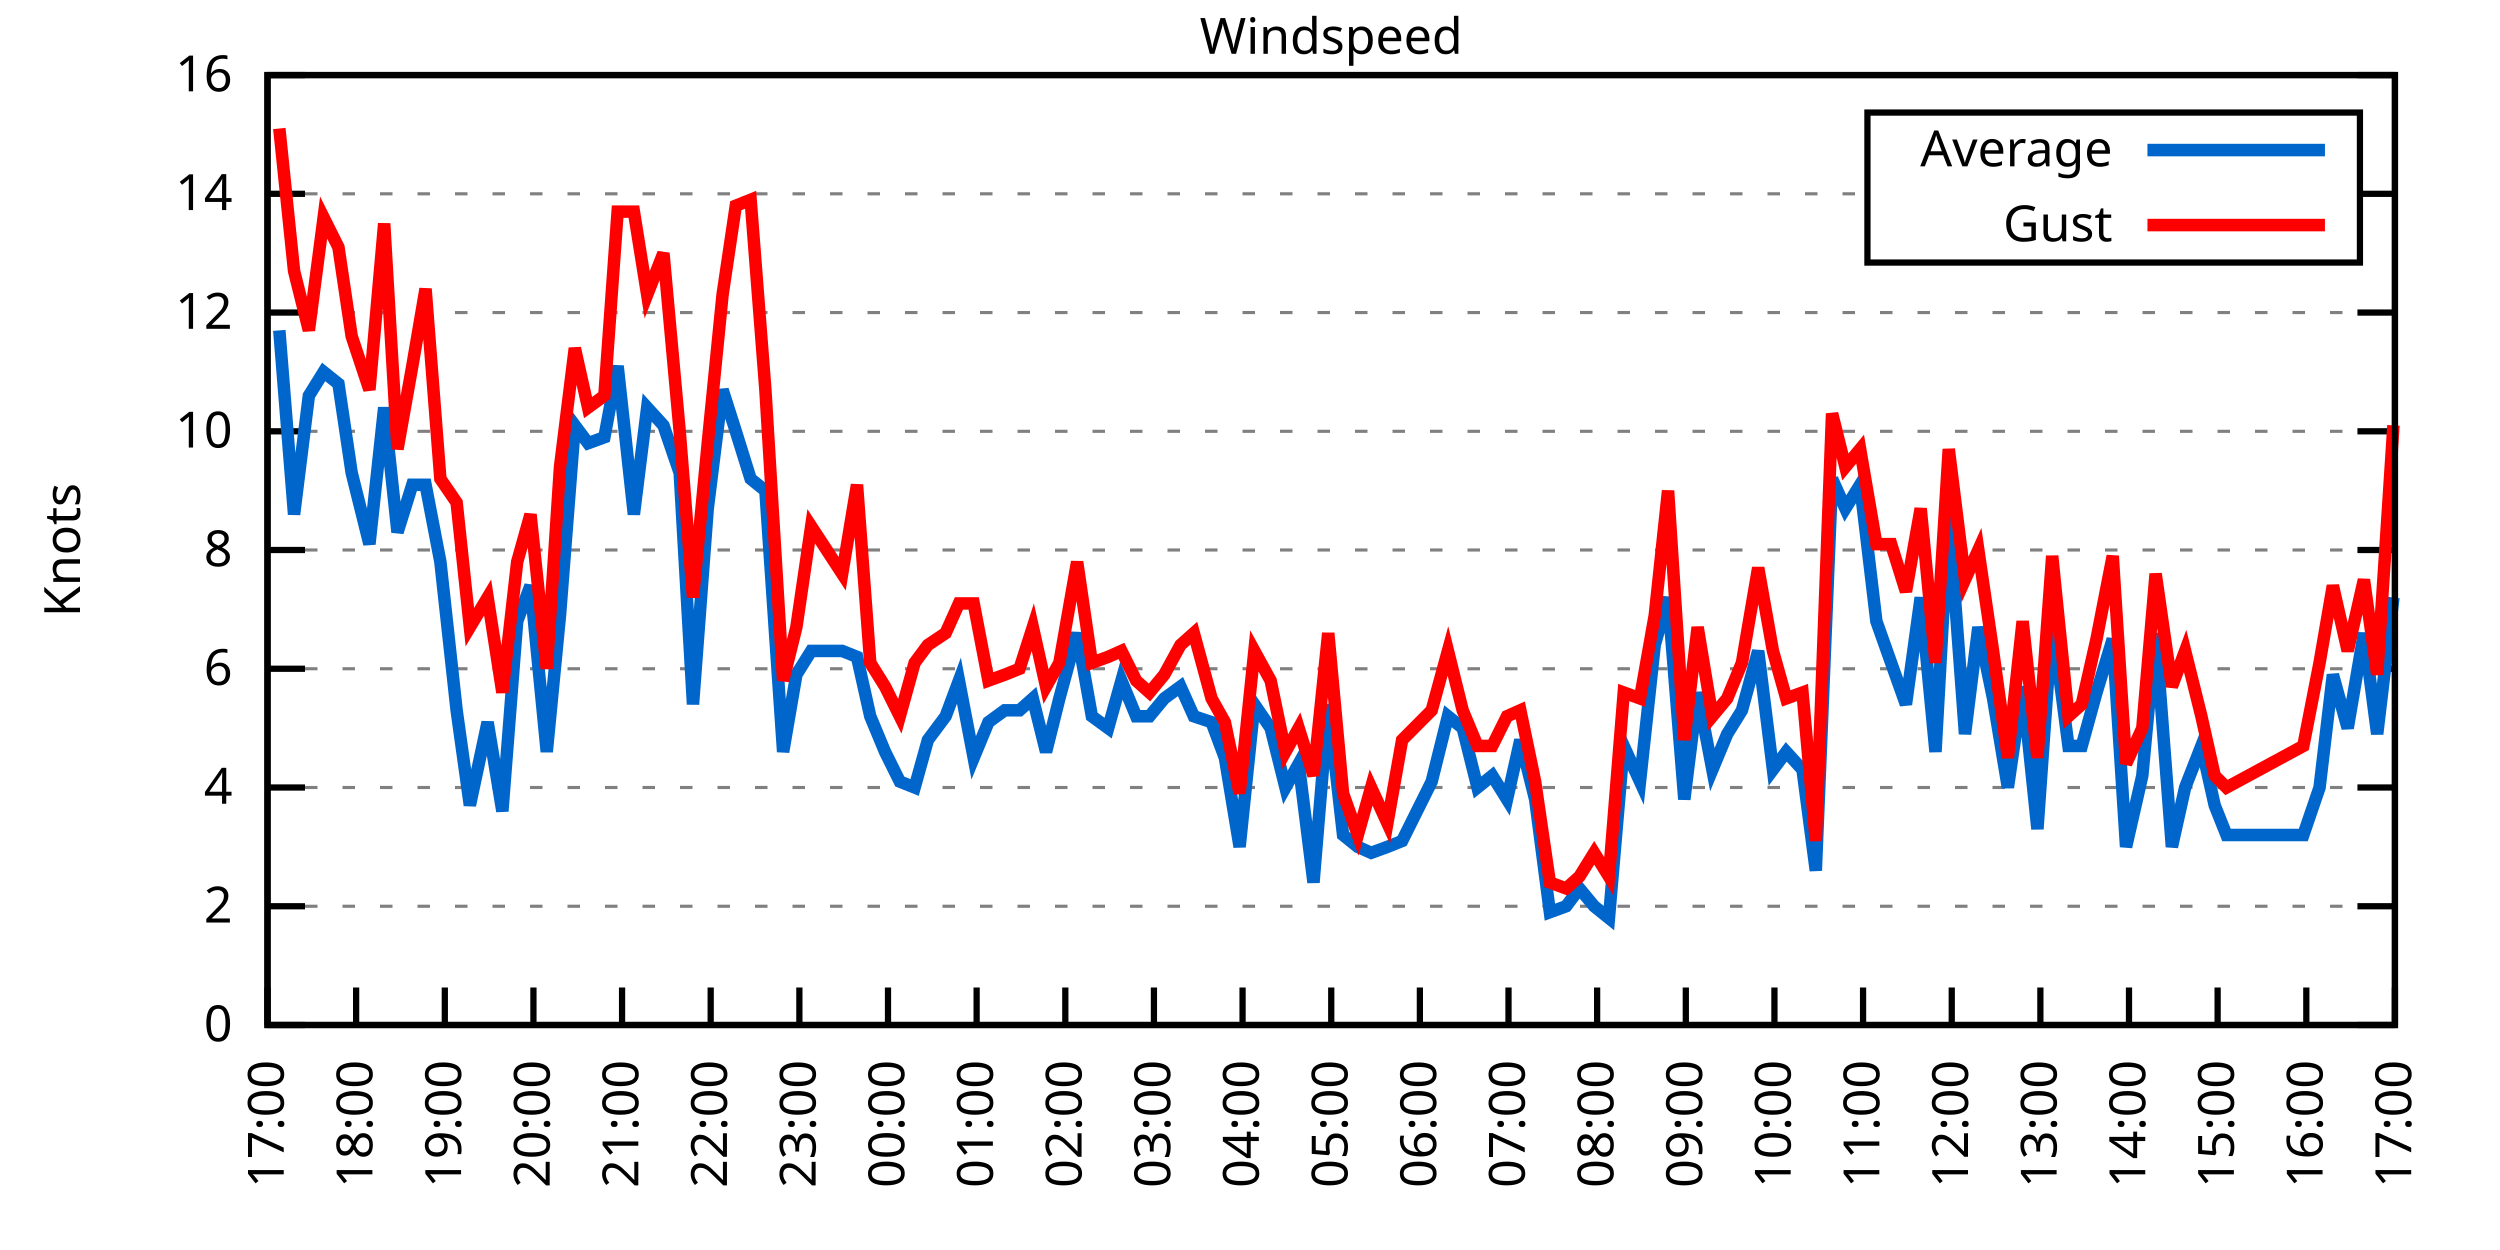
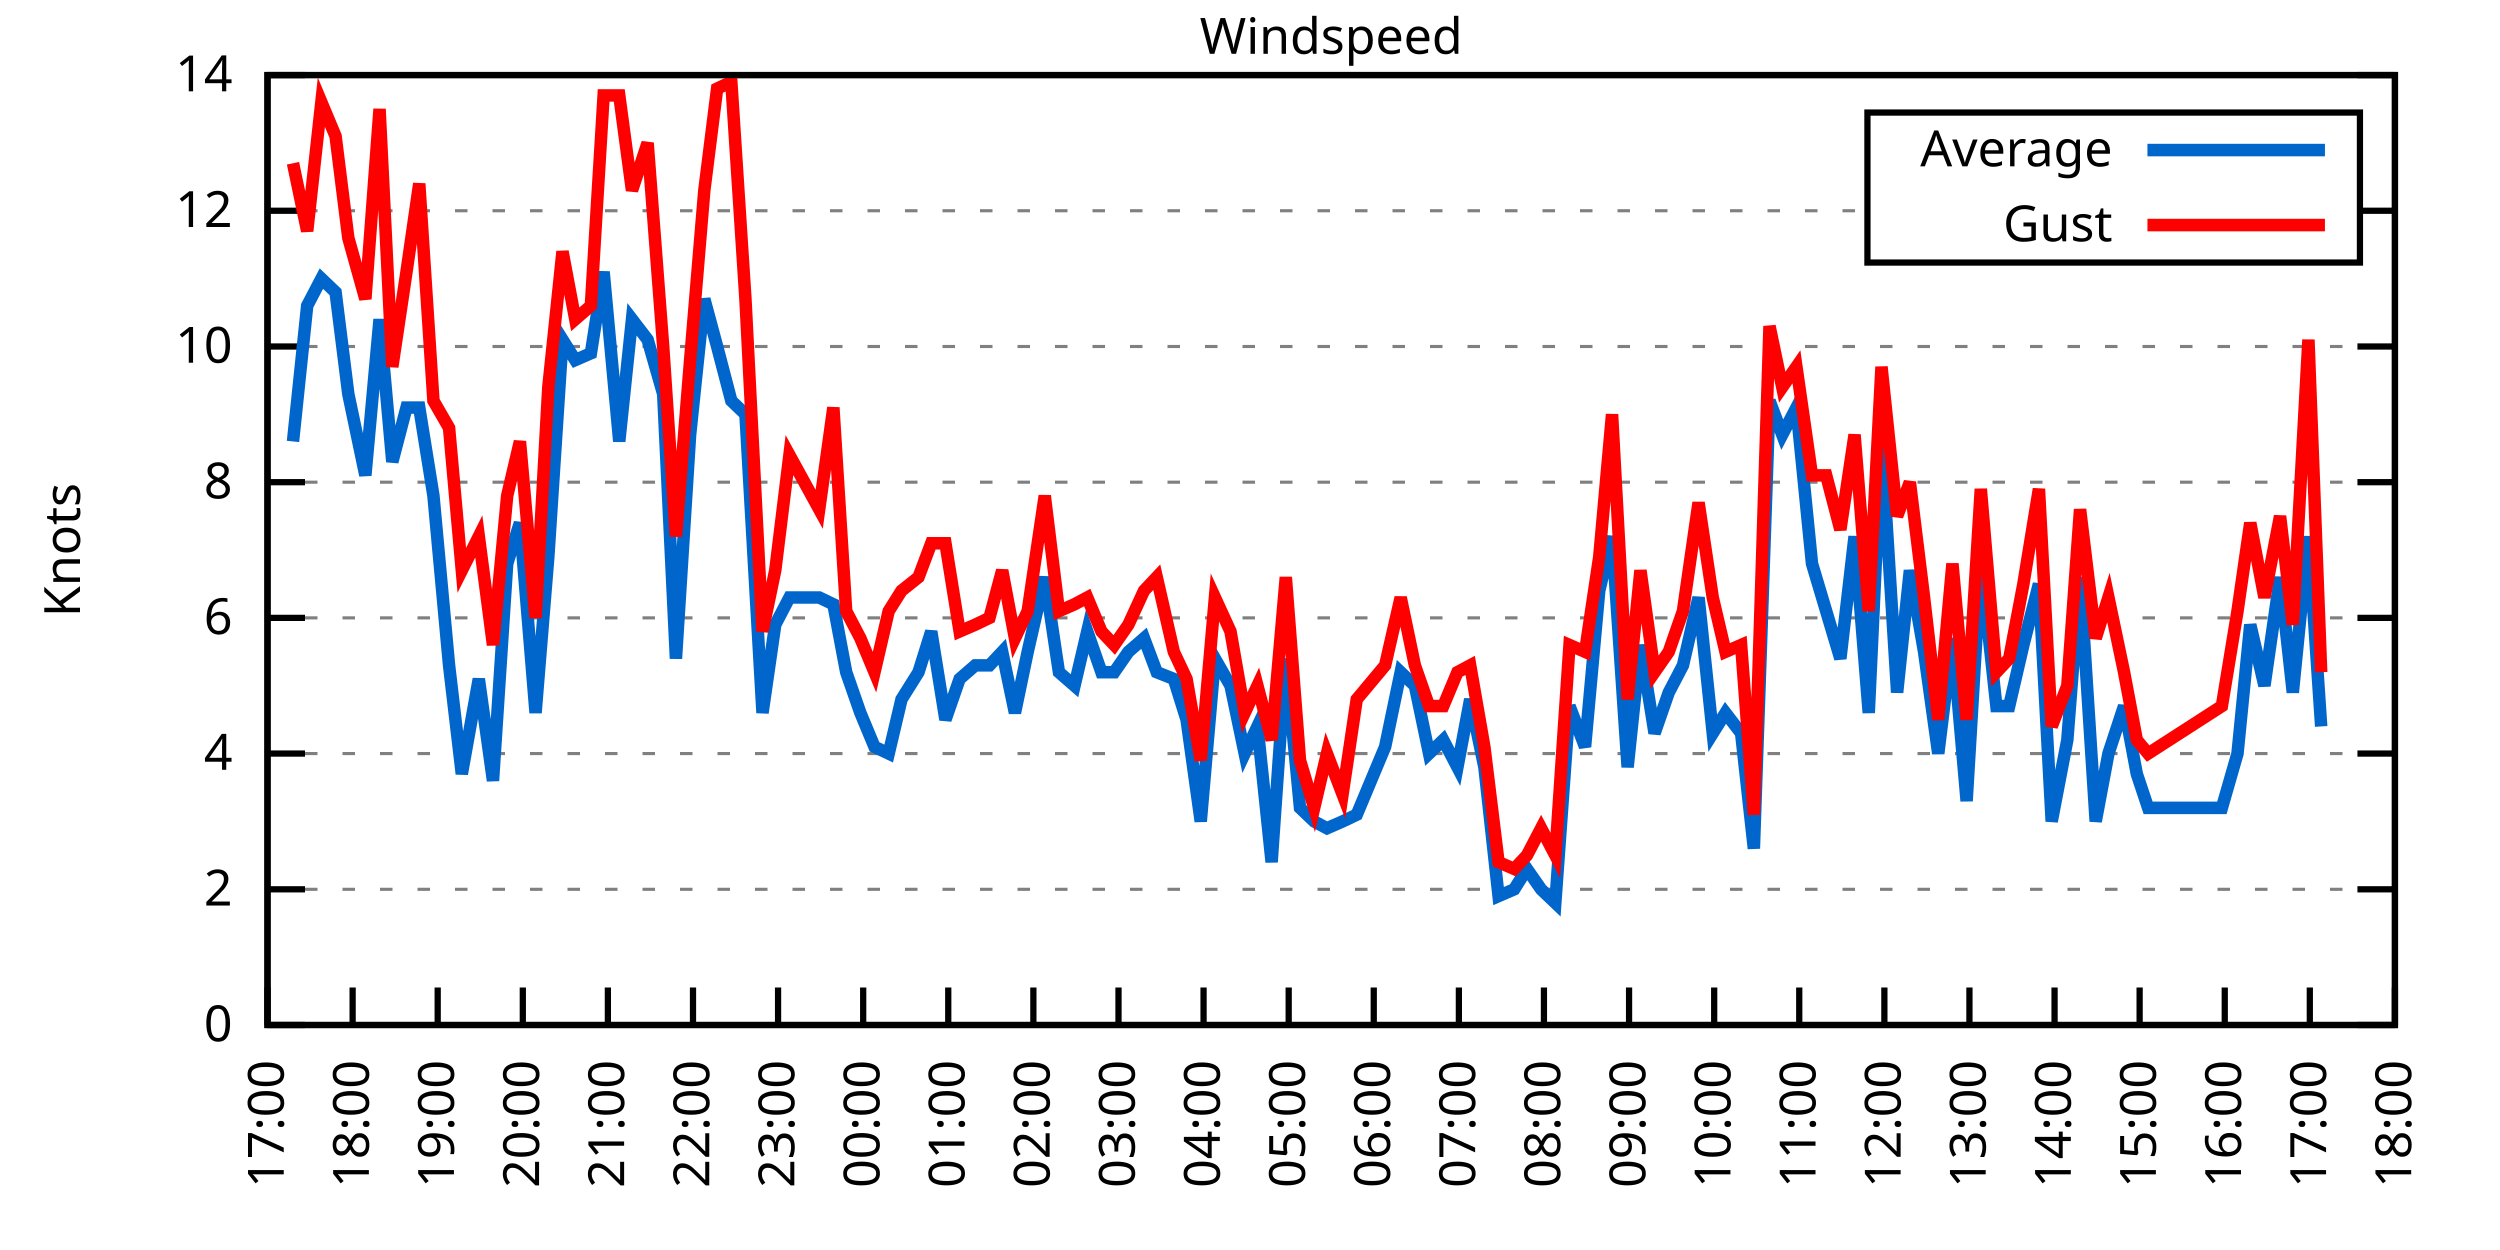
<svg xmlns="http://www.w3.org/2000/svg" xmlns:xlink="http://www.w3.org/1999/xlink" width="400" height="200" viewBox="0 0 400 200">
  <g id="gnuplot_canvas">
    <rect x="0" y="0" width="400" height="200" fill="none" />
    <defs>
      <circle id="gpDot" r="0.5" stroke-width="0.5" stroke="currentColor" />
      <path id="gpPt0" stroke-width="0.333" stroke="currentColor" d="M-1,0 h2 M0,-1 v2" />
      <path id="gpPt1" stroke-width="0.333" stroke="currentColor" d="M-1,-1 L1,1 M1,-1 L-1,1" />
      <path id="gpPt2" stroke-width="0.333" stroke="currentColor" d="M-1,0 L1,0 M0,-1 L0,1 M-1,-1 L1,1 M-1,1 L1,-1" />
      <rect id="gpPt3" stroke-width="0.333" stroke="currentColor" x="-1" y="-1" width="2" height="2" />
      <rect id="gpPt4" stroke-width="0.333" stroke="currentColor" fill="currentColor" x="-1" y="-1" width="2" height="2" />
      <circle id="gpPt5" stroke-width="0.333" stroke="currentColor" cx="0" cy="0" r="1" />
      <use xlink:href="#gpPt5" id="gpPt6" fill="currentColor" stroke="none" />
      <path id="gpPt7" stroke-width="0.333" stroke="currentColor" d="M0,-1.33 L-1.33,0.67 L1.33,0.67 z" />
      <use xlink:href="#gpPt7" id="gpPt8" fill="currentColor" stroke="none" />
      <use xlink:href="#gpPt7" id="gpPt9" stroke="currentColor" transform="rotate(180)" />
      <use xlink:href="#gpPt9" id="gpPt10" fill="currentColor" stroke="none" />
      <use xlink:href="#gpPt3" id="gpPt11" stroke="currentColor" transform="rotate(45)" />
      <use xlink:href="#gpPt11" id="gpPt12" fill="currentColor" stroke="none" />
      <path id="gpPt13" stroke-width="0.333" stroke="currentColor" d="M0,1.330 L1.265,0.411 L0.782,-1.067 L-0.782,-1.076 L-1.265,0.411 z" />
      <use xlink:href="#gpPt13" id="gpPt14" fill="currentColor" stroke="none" />
      <filter id="textbox" filterUnits="objectBoundingBox" x="0" y="0" height="1" width="1">
        <feFlood flood-color="white" flood-opacity="1" result="bgnd" />
        <feComposite in="SourceGraphic" in2="bgnd" operator="atop" />
      </filter>
      <filter id="greybox" filterUnits="objectBoundingBox" x="0" y="0" height="1" width="1">
        <feFlood flood-color="lightgrey" flood-opacity="1" result="grey" />
        <feComposite in="SourceGraphic" in2="grey" operator="atop" />
      </filter>
    </defs>
    <g fill="none" color="white" stroke="currentColor" stroke-width="1.00" stroke-linecap="butt" stroke-linejoin="miter">
</g>
    <g fill="none" color="black" stroke="currentColor" stroke-width="1.00" stroke-linecap="butt" stroke-linejoin="miter">
      <g stroke="none" shape-rendering="crispEdges">
        <polygon fill="rgb(255, 255, 255)" points="42.80,164.00 383.18,164.00 383.18,12.02 42.80,12.02 " />
      </g>
    </g>
    <g fill="none" color="black" stroke="currentColor" stroke-width="1.00" stroke-linecap="butt" stroke-linejoin="miter">
</g>
    <g fill="none" color="black" stroke="black" stroke-width="0.50" stroke-linecap="butt" stroke-linejoin="miter">
</g>
    <g fill="none" color="gray" stroke="currentColor" stroke-width="0.50" stroke-linecap="butt" stroke-linejoin="miter">
      <path stroke="gray" stroke-dasharray="2,4" class="gridline" d="M42.80,164.00 L383.19,164.00  " />
    </g>
    <g fill="none" color="gray" stroke="gray" stroke-width="1.00" stroke-linecap="butt" stroke-linejoin="miter">
</g>
    <g fill="none" color="black" stroke="currentColor" stroke-width="1.00" stroke-linecap="butt" stroke-linejoin="miter">
      <path stroke="black" d="M42.80,164.00 L48.80,164.00 M383.19,164.00 L377.19,164.00  " />
      <g transform="translate(37.20,166.60)" stroke="none" fill="black" font-family="Sans" font-size="8.00" text-anchor="end">
        <text>
          <tspan font-family="Sans"> 0</tspan>
        </text>
      </g>
    </g>
    <g fill="none" color="black" stroke="currentColor" stroke-width="1.00" stroke-linecap="butt" stroke-linejoin="miter">
</g>
    <g fill="none" color="black" stroke="black" stroke-width="0.50" stroke-linecap="butt" stroke-linejoin="miter">
</g>
    <g fill="none" color="gray" stroke="currentColor" stroke-width="0.50" stroke-linecap="butt" stroke-linejoin="miter">
-       <path stroke="gray" stroke-dasharray="2,4" class="gridline" d="M42.80,145.00 L383.19,145.00  " />
-     </g>
-     <g fill="none" color="gray" stroke="gray" stroke-width="1.00" stroke-linecap="butt" stroke-linejoin="miter">
- </g>
-     <g fill="none" color="black" stroke="currentColor" stroke-width="1.00" stroke-linecap="butt" stroke-linejoin="miter">
-       <path stroke="black" d="M42.80,145.00 L48.80,145.00 M383.19,145.00 L377.19,145.00  " />
-       <g transform="translate(37.20,147.60)" stroke="none" fill="black" font-family="Sans" font-size="8.00" text-anchor="end">
+       <path stroke="gray" stroke-dasharray="2,4" class="gridline" d="M42.80,142.29 L383.19,142.29  " />
+     </g>
+     <g fill="none" color="gray" stroke="gray" stroke-width="1.00" stroke-linecap="butt" stroke-linejoin="miter">
+ </g>
+     <g fill="none" color="black" stroke="currentColor" stroke-width="1.00" stroke-linecap="butt" stroke-linejoin="miter">
+       <path stroke="black" d="M42.80,142.29 L48.80,142.29 M383.19,142.29 L377.19,142.29  " />
+       <g transform="translate(37.20,144.89)" stroke="none" fill="black" font-family="Sans" font-size="8.00" text-anchor="end">
        <text>
          <tspan font-family="Sans"> 2</tspan>
        </text>
      </g>
    </g>
    <g fill="none" color="black" stroke="currentColor" stroke-width="1.00" stroke-linecap="butt" stroke-linejoin="miter">
</g>
    <g fill="none" color="black" stroke="black" stroke-width="0.50" stroke-linecap="butt" stroke-linejoin="miter">
</g>
    <g fill="none" color="gray" stroke="currentColor" stroke-width="0.50" stroke-linecap="butt" stroke-linejoin="miter">
-       <path stroke="gray" stroke-dasharray="2,4" class="gridline" d="M42.80,126.00 L383.19,126.00  " />
-     </g>
-     <g fill="none" color="gray" stroke="gray" stroke-width="1.00" stroke-linecap="butt" stroke-linejoin="miter">
- </g>
-     <g fill="none" color="black" stroke="currentColor" stroke-width="1.00" stroke-linecap="butt" stroke-linejoin="miter">
-       <path stroke="black" d="M42.80,126.00 L48.80,126.00 M383.19,126.00 L377.19,126.00  " />
-       <g transform="translate(37.20,128.60)" stroke="none" fill="black" font-family="Sans" font-size="8.00" text-anchor="end">
+       <path stroke="gray" stroke-dasharray="2,4" class="gridline" d="M42.80,120.57 L383.19,120.57  " />
+     </g>
+     <g fill="none" color="gray" stroke="gray" stroke-width="1.00" stroke-linecap="butt" stroke-linejoin="miter">
+ </g>
+     <g fill="none" color="black" stroke="currentColor" stroke-width="1.00" stroke-linecap="butt" stroke-linejoin="miter">
+       <path stroke="black" d="M42.80,120.57 L48.80,120.57 M383.19,120.57 L377.19,120.57  " />
+       <g transform="translate(37.20,123.17)" stroke="none" fill="black" font-family="Sans" font-size="8.00" text-anchor="end">
        <text>
          <tspan font-family="Sans"> 4</tspan>
        </text>
      </g>
    </g>
    <g fill="none" color="black" stroke="currentColor" stroke-width="1.00" stroke-linecap="butt" stroke-linejoin="miter">
</g>
    <g fill="none" color="black" stroke="black" stroke-width="0.50" stroke-linecap="butt" stroke-linejoin="miter">
</g>
    <g fill="none" color="gray" stroke="currentColor" stroke-width="0.50" stroke-linecap="butt" stroke-linejoin="miter">
-       <path stroke="gray" stroke-dasharray="2,4" class="gridline" d="M42.80,107.00 L383.19,107.00  " />
-     </g>
-     <g fill="none" color="gray" stroke="gray" stroke-width="1.00" stroke-linecap="butt" stroke-linejoin="miter">
- </g>
-     <g fill="none" color="black" stroke="currentColor" stroke-width="1.00" stroke-linecap="butt" stroke-linejoin="miter">
-       <path stroke="black" d="M42.80,107.00 L48.80,107.00 M383.19,107.00 L377.19,107.00  " />
-       <g transform="translate(37.20,109.60)" stroke="none" fill="black" font-family="Sans" font-size="8.00" text-anchor="end">
+       <path stroke="gray" stroke-dasharray="2,4" class="gridline" d="M42.80,98.86 L383.19,98.86  " />
+     </g>
+     <g fill="none" color="gray" stroke="gray" stroke-width="1.00" stroke-linecap="butt" stroke-linejoin="miter">
+ </g>
+     <g fill="none" color="black" stroke="currentColor" stroke-width="1.00" stroke-linecap="butt" stroke-linejoin="miter">
+       <path stroke="black" d="M42.80,98.86 L48.80,98.86 M383.19,98.86 L377.19,98.86  " />
+       <g transform="translate(37.20,101.46)" stroke="none" fill="black" font-family="Sans" font-size="8.00" text-anchor="end">
        <text>
          <tspan font-family="Sans"> 6</tspan>
        </text>
      </g>
    </g>
    <g fill="none" color="black" stroke="currentColor" stroke-width="1.00" stroke-linecap="butt" stroke-linejoin="miter">
</g>
    <g fill="none" color="black" stroke="black" stroke-width="0.50" stroke-linecap="butt" stroke-linejoin="miter">
</g>
    <g fill="none" color="gray" stroke="currentColor" stroke-width="0.50" stroke-linecap="butt" stroke-linejoin="miter">
-       <path stroke="gray" stroke-dasharray="2,4" class="gridline" d="M42.80,88.00 L383.19,88.00  " />
-     </g>
-     <g fill="none" color="gray" stroke="gray" stroke-width="1.00" stroke-linecap="butt" stroke-linejoin="miter">
- </g>
-     <g fill="none" color="black" stroke="currentColor" stroke-width="1.00" stroke-linecap="butt" stroke-linejoin="miter">
-       <path stroke="black" d="M42.80,88.00 L48.80,88.00 M383.19,88.00 L377.19,88.00  " />
-       <g transform="translate(37.20,90.60)" stroke="none" fill="black" font-family="Sans" font-size="8.00" text-anchor="end">
+       <path stroke="gray" stroke-dasharray="2,4" class="gridline" d="M42.80,77.15 L383.19,77.15  " />
+     </g>
+     <g fill="none" color="gray" stroke="gray" stroke-width="1.00" stroke-linecap="butt" stroke-linejoin="miter">
+ </g>
+     <g fill="none" color="black" stroke="currentColor" stroke-width="1.00" stroke-linecap="butt" stroke-linejoin="miter">
+       <path stroke="black" d="M42.80,77.15 L48.80,77.15 M383.19,77.15 L377.19,77.15  " />
+       <g transform="translate(37.20,79.75)" stroke="none" fill="black" font-family="Sans" font-size="8.00" text-anchor="end">
        <text>
          <tspan font-family="Sans"> 8</tspan>
        </text>
      </g>
    </g>
    <g fill="none" color="black" stroke="currentColor" stroke-width="1.00" stroke-linecap="butt" stroke-linejoin="miter">
</g>
    <g fill="none" color="black" stroke="black" stroke-width="0.50" stroke-linecap="butt" stroke-linejoin="miter">
</g>
    <g fill="none" color="gray" stroke="currentColor" stroke-width="0.50" stroke-linecap="butt" stroke-linejoin="miter">
-       <path stroke="gray" stroke-dasharray="2,4" class="gridline" d="M42.80,69.01 L383.19,69.01  " />
-     </g>
-     <g fill="none" color="gray" stroke="gray" stroke-width="1.00" stroke-linecap="butt" stroke-linejoin="miter">
- </g>
-     <g fill="none" color="black" stroke="currentColor" stroke-width="1.00" stroke-linecap="butt" stroke-linejoin="miter">
-       <path stroke="black" d="M42.80,69.01 L48.80,69.01 M383.19,69.01 L377.19,69.01  " />
-       <g transform="translate(37.20,71.61)" stroke="none" fill="black" font-family="Sans" font-size="8.00" text-anchor="end">
+       <path stroke="gray" stroke-dasharray="2,4" class="gridline" d="M42.80,55.44 L383.19,55.44  " />
+     </g>
+     <g fill="none" color="gray" stroke="gray" stroke-width="1.00" stroke-linecap="butt" stroke-linejoin="miter">
+ </g>
+     <g fill="none" color="black" stroke="currentColor" stroke-width="1.00" stroke-linecap="butt" stroke-linejoin="miter">
+       <path stroke="black" d="M42.80,55.44 L48.80,55.44 M383.19,55.44 L377.19,55.44  " />
+       <g transform="translate(37.20,58.04)" stroke="none" fill="black" font-family="Sans" font-size="8.00" text-anchor="end">
        <text>
          <tspan font-family="Sans"> 10</tspan>
        </text>
      </g>
    </g>
    <g fill="none" color="black" stroke="currentColor" stroke-width="1.00" stroke-linecap="butt" stroke-linejoin="miter">
</g>
    <g fill="none" color="black" stroke="black" stroke-width="0.50" stroke-linecap="butt" stroke-linejoin="miter">
</g>
    <g fill="none" color="gray" stroke="currentColor" stroke-width="0.50" stroke-linecap="butt" stroke-linejoin="miter">
-       <path stroke="gray" stroke-dasharray="2,4" class="gridline" d="M42.80,50.01 L383.19,50.01  " />
-     </g>
-     <g fill="none" color="gray" stroke="gray" stroke-width="1.00" stroke-linecap="butt" stroke-linejoin="miter">
- </g>
-     <g fill="none" color="black" stroke="currentColor" stroke-width="1.00" stroke-linecap="butt" stroke-linejoin="miter">
-       <path stroke="black" d="M42.80,50.01 L48.80,50.01 M383.19,50.01 L377.19,50.01  " />
-       <g transform="translate(37.20,52.61)" stroke="none" fill="black" font-family="Sans" font-size="8.00" text-anchor="end">
+       <path stroke="gray" stroke-dasharray="2,4" class="gridline" d="M42.80,33.72 L298.79,33.72 M377.59,33.72 L383.19,33.72  " />
+     </g>
+     <g fill="none" color="gray" stroke="gray" stroke-width="1.00" stroke-linecap="butt" stroke-linejoin="miter">
+ </g>
+     <g fill="none" color="black" stroke="currentColor" stroke-width="1.00" stroke-linecap="butt" stroke-linejoin="miter">
+       <path stroke="black" d="M42.80,33.72 L48.80,33.72 M383.19,33.72 L377.19,33.72  " />
+       <g transform="translate(37.20,36.32)" stroke="none" fill="black" font-family="Sans" font-size="8.00" text-anchor="end">
        <text>
          <tspan font-family="Sans"> 12</tspan>
-         </text>
-       </g>
-     </g>
-     <g fill="none" color="black" stroke="currentColor" stroke-width="1.00" stroke-linecap="butt" stroke-linejoin="miter">
- </g>
-     <g fill="none" color="black" stroke="black" stroke-width="0.50" stroke-linecap="butt" stroke-linejoin="miter">
- </g>
-     <g fill="none" color="gray" stroke="currentColor" stroke-width="0.50" stroke-linecap="butt" stroke-linejoin="miter">
-       <path stroke="gray" stroke-dasharray="2,4" class="gridline" d="M42.80,31.01 L298.79,31.01 M377.59,31.01 L383.19,31.01  " />
-     </g>
-     <g fill="none" color="gray" stroke="gray" stroke-width="1.00" stroke-linecap="butt" stroke-linejoin="miter">
- </g>
-     <g fill="none" color="black" stroke="currentColor" stroke-width="1.00" stroke-linecap="butt" stroke-linejoin="miter">
-       <path stroke="black" d="M42.80,31.01 L48.80,31.01 M383.19,31.01 L377.19,31.01  " />
-       <g transform="translate(37.20,33.61)" stroke="none" fill="black" font-family="Sans" font-size="8.00" text-anchor="end">
-         <text>
-           <tspan font-family="Sans"> 14</tspan>
        </text>
      </g>
    </g>
    <g fill="none" color="black" stroke="currentColor" stroke-width="1.00" stroke-linecap="butt" stroke-linejoin="miter">
</g>
    <g fill="none" color="black" stroke="black" stroke-width="0.50" stroke-linecap="butt" stroke-linejoin="miter">
</g>
    <g fill="none" color="gray" stroke="currentColor" stroke-width="0.50" stroke-linecap="butt" stroke-linejoin="miter">
      <path stroke="gray" stroke-dasharray="2,4" class="gridline" d="M42.80,12.01 L383.19,12.01  " />
    </g>
    <g fill="none" color="gray" stroke="gray" stroke-width="1.00" stroke-linecap="butt" stroke-linejoin="miter">
</g>
    <g fill="none" color="black" stroke="currentColor" stroke-width="1.00" stroke-linecap="butt" stroke-linejoin="miter">
      <path stroke="black" d="M42.80,12.01 L48.80,12.01 M383.19,12.01 L377.19,12.01  " />
      <g transform="translate(37.20,14.61)" stroke="none" fill="black" font-family="Sans" font-size="8.00" text-anchor="end">
        <text>
-           <tspan font-family="Sans"> 16</tspan>
+           <tspan font-family="Sans"> 14</tspan>
        </text>
      </g>
    </g>
    <g fill="none" color="black" stroke="currentColor" stroke-width="1.00" stroke-linecap="butt" stroke-linejoin="miter">
      <path stroke="black" d="M42.80,164.00 L42.80,158.00  " />
      <g transform="translate(45.40,169.60) rotate(270.00)" stroke="none" fill="black" font-family="Sans" font-size="8.00" text-anchor="end">
        <text>
          <tspan font-family="Sans">17:00</tspan>
        </text>
      </g>
    </g>
    <g fill="none" color="black" stroke="currentColor" stroke-width="1.00" stroke-linecap="butt" stroke-linejoin="miter">
-       <path stroke="black" d="M56.98,164.00 L56.98,158.00  " />
-       <g transform="translate(59.58,169.60) rotate(270.00)" stroke="none" fill="black" font-family="Sans" font-size="8.00" text-anchor="end">
+       <path stroke="black" d="M56.42,164.00 L56.42,158.00  " />
+       <g transform="translate(59.02,169.60) rotate(270.00)" stroke="none" fill="black" font-family="Sans" font-size="8.00" text-anchor="end">
        <text>
          <tspan font-family="Sans">18:00</tspan>
        </text>
      </g>
    </g>
    <g fill="none" color="black" stroke="currentColor" stroke-width="1.00" stroke-linecap="butt" stroke-linejoin="miter">
-       <path stroke="black" d="M71.17,164.00 L71.17,158.00  " />
-       <g transform="translate(73.77,169.60) rotate(270.00)" stroke="none" fill="black" font-family="Sans" font-size="8.00" text-anchor="end">
+       <path stroke="black" d="M70.03,164.00 L70.03,158.00  " />
+       <g transform="translate(72.63,169.60) rotate(270.00)" stroke="none" fill="black" font-family="Sans" font-size="8.00" text-anchor="end">
        <text>
          <tspan font-family="Sans">19:00</tspan>
        </text>
      </g>
    </g>
    <g fill="none" color="black" stroke="currentColor" stroke-width="1.00" stroke-linecap="butt" stroke-linejoin="miter">
-       <path stroke="black" d="M85.35,164.00 L85.35,158.00  " />
-       <g transform="translate(87.95,169.60) rotate(270.00)" stroke="none" fill="black" font-family="Sans" font-size="8.00" text-anchor="end">
+       <path stroke="black" d="M83.65,164.00 L83.65,158.00  " />
+       <g transform="translate(86.25,169.60) rotate(270.00)" stroke="none" fill="black" font-family="Sans" font-size="8.00" text-anchor="end">
        <text>
          <tspan font-family="Sans">20:00</tspan>
        </text>
      </g>
    </g>
    <g fill="none" color="black" stroke="currentColor" stroke-width="1.00" stroke-linecap="butt" stroke-linejoin="miter">
-       <path stroke="black" d="M99.53,164.00 L99.53,158.00  " />
-       <g transform="translate(102.13,169.60) rotate(270.00)" stroke="none" fill="black" font-family="Sans" font-size="8.00" text-anchor="end">
+       <path stroke="black" d="M97.26,164.00 L97.26,158.00  " />
+       <g transform="translate(99.86,169.60) rotate(270.00)" stroke="none" fill="black" font-family="Sans" font-size="8.00" text-anchor="end">
        <text>
          <tspan font-family="Sans">21:00</tspan>
        </text>
      </g>
    </g>
    <g fill="none" color="black" stroke="currentColor" stroke-width="1.00" stroke-linecap="butt" stroke-linejoin="miter">
-       <path stroke="black" d="M113.71,164.00 L113.71,158.00  " />
-       <g transform="translate(116.31,169.60) rotate(270.00)" stroke="none" fill="black" font-family="Sans" font-size="8.00" text-anchor="end">
+       <path stroke="black" d="M110.88,164.00 L110.88,158.00  " />
+       <g transform="translate(113.48,169.60) rotate(270.00)" stroke="none" fill="black" font-family="Sans" font-size="8.00" text-anchor="end">
        <text>
          <tspan font-family="Sans">22:00</tspan>
        </text>
      </g>
    </g>
    <g fill="none" color="black" stroke="currentColor" stroke-width="1.00" stroke-linecap="butt" stroke-linejoin="miter">
-       <path stroke="black" d="M127.90,164.00 L127.90,158.00  " />
-       <g transform="translate(130.50,169.60) rotate(270.00)" stroke="none" fill="black" font-family="Sans" font-size="8.00" text-anchor="end">
+       <path stroke="black" d="M124.49,164.00 L124.49,158.00  " />
+       <g transform="translate(127.09,169.60) rotate(270.00)" stroke="none" fill="black" font-family="Sans" font-size="8.00" text-anchor="end">
        <text>
          <tspan font-family="Sans">23:00</tspan>
        </text>
      </g>
    </g>
    <g fill="none" color="black" stroke="currentColor" stroke-width="1.00" stroke-linecap="butt" stroke-linejoin="miter">
-       <path stroke="black" d="M142.08,164.00 L142.08,158.00  " />
-       <g transform="translate(144.68,169.60) rotate(270.00)" stroke="none" fill="black" font-family="Sans" font-size="8.00" text-anchor="end">
+       <path stroke="black" d="M138.11,164.00 L138.11,158.00  " />
+       <g transform="translate(140.71,169.60) rotate(270.00)" stroke="none" fill="black" font-family="Sans" font-size="8.00" text-anchor="end">
        <text>
          <tspan font-family="Sans">00:00</tspan>
        </text>
      </g>
    </g>
    <g fill="none" color="black" stroke="currentColor" stroke-width="1.00" stroke-linecap="butt" stroke-linejoin="miter">
-       <path stroke="black" d="M156.26,164.00 L156.26,158.00  " />
-       <g transform="translate(158.86,169.60) rotate(270.00)" stroke="none" fill="black" font-family="Sans" font-size="8.00" text-anchor="end">
+       <path stroke="black" d="M151.72,164.00 L151.72,158.00  " />
+       <g transform="translate(154.32,169.60) rotate(270.00)" stroke="none" fill="black" font-family="Sans" font-size="8.00" text-anchor="end">
        <text>
          <tspan font-family="Sans">01:00</tspan>
        </text>
      </g>
    </g>
    <g fill="none" color="black" stroke="currentColor" stroke-width="1.00" stroke-linecap="butt" stroke-linejoin="miter">
-       <path stroke="black" d="M170.45,164.00 L170.45,158.00  " />
-       <g transform="translate(173.05,169.60) rotate(270.00)" stroke="none" fill="black" font-family="Sans" font-size="8.00" text-anchor="end">
+       <path stroke="black" d="M165.34,164.00 L165.34,158.00  " />
+       <g transform="translate(167.94,169.60) rotate(270.00)" stroke="none" fill="black" font-family="Sans" font-size="8.00" text-anchor="end">
        <text>
          <tspan font-family="Sans">02:00</tspan>
        </text>
      </g>
    </g>
    <g fill="none" color="black" stroke="currentColor" stroke-width="1.00" stroke-linecap="butt" stroke-linejoin="miter">
-       <path stroke="black" d="M184.63,164.00 L184.63,158.00  " />
-       <g transform="translate(187.23,169.60) rotate(270.00)" stroke="none" fill="black" font-family="Sans" font-size="8.00" text-anchor="end">
+       <path stroke="black" d="M178.96,164.00 L178.96,158.00  " />
+       <g transform="translate(181.56,169.60) rotate(270.00)" stroke="none" fill="black" font-family="Sans" font-size="8.00" text-anchor="end">
        <text>
          <tspan font-family="Sans">03:00</tspan>
        </text>
      </g>
    </g>
    <g fill="none" color="black" stroke="currentColor" stroke-width="1.00" stroke-linecap="butt" stroke-linejoin="miter">
-       <path stroke="black" d="M198.81,164.00 L198.81,158.00  " />
-       <g transform="translate(201.41,169.60) rotate(270.00)" stroke="none" fill="black" font-family="Sans" font-size="8.00" text-anchor="end">
+       <path stroke="black" d="M192.57,164.00 L192.57,158.00  " />
+       <g transform="translate(195.17,169.60) rotate(270.00)" stroke="none" fill="black" font-family="Sans" font-size="8.00" text-anchor="end">
        <text>
          <tspan font-family="Sans">04:00</tspan>
        </text>
      </g>
    </g>
    <g fill="none" color="black" stroke="currentColor" stroke-width="1.00" stroke-linecap="butt" stroke-linejoin="miter">
-       <path stroke="black" d="M213.00,164.00 L213.00,158.00  " />
-       <g transform="translate(215.60,169.60) rotate(270.00)" stroke="none" fill="black" font-family="Sans" font-size="8.00" text-anchor="end">
+       <path stroke="black" d="M206.19,164.00 L206.19,158.00  " />
+       <g transform="translate(208.79,169.60) rotate(270.00)" stroke="none" fill="black" font-family="Sans" font-size="8.00" text-anchor="end">
        <text>
          <tspan font-family="Sans">05:00</tspan>
        </text>
      </g>
    </g>
    <g fill="none" color="black" stroke="currentColor" stroke-width="1.00" stroke-linecap="butt" stroke-linejoin="miter">
-       <path stroke="black" d="M227.18,164.00 L227.18,158.00  " />
-       <g transform="translate(229.78,169.60) rotate(270.00)" stroke="none" fill="black" font-family="Sans" font-size="8.00" text-anchor="end">
+       <path stroke="black" d="M219.80,164.00 L219.80,158.00  " />
+       <g transform="translate(222.40,169.60) rotate(270.00)" stroke="none" fill="black" font-family="Sans" font-size="8.00" text-anchor="end">
        <text>
          <tspan font-family="Sans">06:00</tspan>
        </text>
      </g>
    </g>
    <g fill="none" color="black" stroke="currentColor" stroke-width="1.00" stroke-linecap="butt" stroke-linejoin="miter">
-       <path stroke="black" d="M241.36,164.00 L241.36,158.00  " />
-       <g transform="translate(243.96,169.60) rotate(270.00)" stroke="none" fill="black" font-family="Sans" font-size="8.00" text-anchor="end">
+       <path stroke="black" d="M233.42,164.00 L233.42,158.00  " />
+       <g transform="translate(236.02,169.60) rotate(270.00)" stroke="none" fill="black" font-family="Sans" font-size="8.00" text-anchor="end">
        <text>
          <tspan font-family="Sans">07:00</tspan>
        </text>
      </g>
    </g>
    <g fill="none" color="black" stroke="currentColor" stroke-width="1.00" stroke-linecap="butt" stroke-linejoin="miter">
-       <path stroke="black" d="M255.54,164.00 L255.54,158.00  " />
-       <g transform="translate(258.14,169.60) rotate(270.00)" stroke="none" fill="black" font-family="Sans" font-size="8.00" text-anchor="end">
+       <path stroke="black" d="M247.03,164.00 L247.03,158.00  " />
+       <g transform="translate(249.63,169.60) rotate(270.00)" stroke="none" fill="black" font-family="Sans" font-size="8.00" text-anchor="end">
        <text>
          <tspan font-family="Sans">08:00</tspan>
        </text>
      </g>
    </g>
    <g fill="none" color="black" stroke="currentColor" stroke-width="1.00" stroke-linecap="butt" stroke-linejoin="miter">
-       <path stroke="black" d="M269.73,164.00 L269.73,158.00  " />
-       <g transform="translate(272.33,169.60) rotate(270.00)" stroke="none" fill="black" font-family="Sans" font-size="8.00" text-anchor="end">
+       <path stroke="black" d="M260.65,164.00 L260.65,158.00  " />
+       <g transform="translate(263.25,169.60) rotate(270.00)" stroke="none" fill="black" font-family="Sans" font-size="8.00" text-anchor="end">
        <text>
          <tspan font-family="Sans">09:00</tspan>
        </text>
      </g>
    </g>
    <g fill="none" color="black" stroke="currentColor" stroke-width="1.00" stroke-linecap="butt" stroke-linejoin="miter">
-       <path stroke="black" d="M283.91,164.00 L283.91,158.00  " />
-       <g transform="translate(286.51,169.60) rotate(270.00)" stroke="none" fill="black" font-family="Sans" font-size="8.00" text-anchor="end">
+       <path stroke="black" d="M274.27,164.00 L274.27,158.00  " />
+       <g transform="translate(276.87,169.60) rotate(270.00)" stroke="none" fill="black" font-family="Sans" font-size="8.00" text-anchor="end">
        <text>
          <tspan font-family="Sans">10:00</tspan>
        </text>
      </g>
    </g>
    <g fill="none" color="black" stroke="currentColor" stroke-width="1.00" stroke-linecap="butt" stroke-linejoin="miter">
-       <path stroke="black" d="M298.09,164.00 L298.09,158.00  " />
-       <g transform="translate(300.69,169.60) rotate(270.00)" stroke="none" fill="black" font-family="Sans" font-size="8.00" text-anchor="end">
+       <path stroke="black" d="M287.88,164.00 L287.88,158.00  " />
+       <g transform="translate(290.48,169.60) rotate(270.00)" stroke="none" fill="black" font-family="Sans" font-size="8.00" text-anchor="end">
        <text>
          <tspan font-family="Sans">11:00</tspan>
        </text>
      </g>
    </g>
    <g fill="none" color="black" stroke="currentColor" stroke-width="1.00" stroke-linecap="butt" stroke-linejoin="miter">
-       <path stroke="black" d="M312.28,164.00 L312.28,158.00  " />
-       <g transform="translate(314.88,169.60) rotate(270.00)" stroke="none" fill="black" font-family="Sans" font-size="8.00" text-anchor="end">
+       <path stroke="black" d="M301.50,164.00 L301.50,158.00  " />
+       <g transform="translate(304.10,169.60) rotate(270.00)" stroke="none" fill="black" font-family="Sans" font-size="8.00" text-anchor="end">
        <text>
          <tspan font-family="Sans">12:00</tspan>
        </text>
      </g>
    </g>
    <g fill="none" color="black" stroke="currentColor" stroke-width="1.00" stroke-linecap="butt" stroke-linejoin="miter">
-       <path stroke="black" d="M326.46,164.00 L326.46,158.00  " />
-       <g transform="translate(329.06,169.60) rotate(270.00)" stroke="none" fill="black" font-family="Sans" font-size="8.00" text-anchor="end">
+       <path stroke="black" d="M315.11,164.00 L315.11,158.00  " />
+       <g transform="translate(317.71,169.60) rotate(270.00)" stroke="none" fill="black" font-family="Sans" font-size="8.00" text-anchor="end">
        <text>
          <tspan font-family="Sans">13:00</tspan>
        </text>
      </g>
    </g>
    <g fill="none" color="black" stroke="currentColor" stroke-width="1.00" stroke-linecap="butt" stroke-linejoin="miter">
-       <path stroke="black" d="M340.64,164.00 L340.64,158.00  " />
-       <g transform="translate(343.24,169.60) rotate(270.00)" stroke="none" fill="black" font-family="Sans" font-size="8.00" text-anchor="end">
+       <path stroke="black" d="M328.73,164.00 L328.73,158.00  " />
+       <g transform="translate(331.33,169.60) rotate(270.00)" stroke="none" fill="black" font-family="Sans" font-size="8.00" text-anchor="end">
        <text>
          <tspan font-family="Sans">14:00</tspan>
        </text>
      </g>
    </g>
    <g fill="none" color="black" stroke="currentColor" stroke-width="1.00" stroke-linecap="butt" stroke-linejoin="miter">
-       <path stroke="black" d="M354.82,164.00 L354.82,158.00  " />
-       <g transform="translate(357.42,169.60) rotate(270.00)" stroke="none" fill="black" font-family="Sans" font-size="8.00" text-anchor="end">
+       <path stroke="black" d="M342.34,164.00 L342.34,158.00  " />
+       <g transform="translate(344.94,169.60) rotate(270.00)" stroke="none" fill="black" font-family="Sans" font-size="8.00" text-anchor="end">
        <text>
          <tspan font-family="Sans">15:00</tspan>
        </text>
      </g>
    </g>
    <g fill="none" color="black" stroke="currentColor" stroke-width="1.00" stroke-linecap="butt" stroke-linejoin="miter">
-       <path stroke="black" d="M369.01,164.00 L369.01,158.00  " />
-       <g transform="translate(371.61,169.60) rotate(270.00)" stroke="none" fill="black" font-family="Sans" font-size="8.00" text-anchor="end">
+       <path stroke="black" d="M355.96,164.00 L355.96,158.00  " />
+       <g transform="translate(358.56,169.60) rotate(270.00)" stroke="none" fill="black" font-family="Sans" font-size="8.00" text-anchor="end">
        <text>
          <tspan font-family="Sans">16:00</tspan>
+         </text>
+       </g>
+     </g>
+     <g fill="none" color="black" stroke="currentColor" stroke-width="1.00" stroke-linecap="butt" stroke-linejoin="miter">
+       <path stroke="black" d="M369.57,164.00 L369.57,158.00  " />
+       <g transform="translate(372.17,169.60) rotate(270.00)" stroke="none" fill="black" font-family="Sans" font-size="8.00" text-anchor="end">
+         <text>
+           <tspan font-family="Sans">17:00</tspan>
        </text>
      </g>
    </g>
    <g fill="none" color="black" stroke="currentColor" stroke-width="1.00" stroke-linecap="butt" stroke-linejoin="miter">
      <path stroke="black" d="M383.19,164.00 L383.19,158.00  " />
      <g transform="translate(385.79,169.60) rotate(270.00)" stroke="none" fill="black" font-family="Sans" font-size="8.00" text-anchor="end">
        <text>
-           <tspan font-family="Sans">17:00</tspan>
+           <tspan font-family="Sans">18:00</tspan>
        </text>
      </g>
    </g>
    <g fill="none" color="black" stroke="currentColor" stroke-width="1.00" stroke-linecap="butt" stroke-linejoin="miter">
</g>
    <g fill="none" color="black" stroke="currentColor" stroke-width="1.00" stroke-linecap="butt" stroke-linejoin="miter">
      <path stroke="black" d="M42.80,12.01 L42.80,164.00 L383.19,164.00 L383.19,12.01 L42.80,12.01 Z  " />
    </g>
    <g fill="none" color="black" stroke="currentColor" stroke-width="1.00" stroke-linecap="butt" stroke-linejoin="miter">
</g>
    <g fill="none" color="black" stroke="currentColor" stroke-width="1.00" stroke-linecap="butt" stroke-linejoin="miter">
      <path stroke="black" d="M298.79,42.01 L298.79,18.01 L377.59,18.01 L377.59,42.01 L298.79,42.01 Z  " />
    </g>
    <g id="Windspeed_plot_1">
      <g fill="none" color="white" stroke="black" stroke-width="2.00" stroke-linecap="butt" stroke-linejoin="miter">
</g>
      <g fill="none" color="black" stroke="currentColor" stroke-width="2.00" stroke-linecap="butt" stroke-linejoin="miter">
        <g transform="translate(337.99,26.61)" stroke="none" fill="black" font-family="Sans" font-size="8.00" text-anchor="end">
          <text>
            <tspan font-family="Sans">Average</tspan>
          </text>
        </g>
      </g>
      <g fill="none" color="black" stroke="currentColor" stroke-width="2.00" stroke-linecap="butt" stroke-linejoin="miter">
-         <path stroke="rgb(  0, 102, 204)" d="M343.59,24.01 L371.99,24.01 M44.69,52.86 L47.05,82.31 L49.42,63.31 L51.78,59.51 L54.15,61.41 L56.27,75.66   L59.11,87.06 L61.47,65.21 L63.60,85.16 L65.97,77.56 L68.09,77.56 L70.46,89.90 L73.06,113.65 L75.18,128.85   L78.02,115.55 L80.38,129.80 L82.75,99.40 L84.88,93.70 L87.48,120.30 L89.60,98.45 L91.97,68.06 L94.09,70.91   L96.70,69.96 L98.82,58.56 L101.42,82.31 L103.55,65.21 L106.15,68.06 L108.75,75.66 L110.88,112.70 L113.24,81.36   L115.61,62.36 L117.73,69.01 L120.10,76.61 L122.46,78.51 L125.30,120.30 L127.42,107.95 L129.79,104.15 L134.75,104.15   L137.12,105.10 L139.24,114.60 L141.61,120.30 L143.97,125.05 L146.34,126.00 L148.46,118.40 L151.30,114.60 L153.43,108.90   L155.79,121.25 L158.15,115.55 L160.75,113.65 L163.12,113.65 L165.25,111.75 L167.37,120.30 L169.50,111.75 L172.34,101.30   L174.70,114.60 L177.30,116.50 L179.43,108.90 L181.79,114.60 L183.92,114.60 L186.28,111.75 L188.88,109.85 L191.01,114.60   L193.85,115.55 L195.98,121.25 L198.34,135.50 L200.70,112.70 L203.30,116.50 L205.67,126.00 L207.79,122.20 L210.16,141.20   L212.52,112.70 L214.89,133.60 L217.25,135.50 L219.38,136.45 L221.98,135.50 L224.34,134.55 L229.07,125.05 L231.67,114.60   L234.03,116.50 L236.40,126.00 L238.76,124.10 L241.12,127.90 L243.25,118.40 L245.62,127.90 L247.98,145.95 L250.58,145.00   L252.71,142.15 L255.07,145.00 L257.43,146.90 L259.80,119.35 L262.40,125.05 L264.76,103.20 L266.89,95.60 L269.49,127.90   L271.62,110.80 L273.98,123.15 L276.35,117.45 L278.71,113.65 L281.31,104.15 L283.67,123.15 L285.80,120.30 L288.40,123.15   L290.53,139.30 L293.13,76.61 L295.26,81.36 L297.62,77.56 L300.22,99.40 L302.58,106.05 L304.95,112.70 L307.31,95.60   L309.68,120.30 L311.80,82.31 L314.40,117.45 L316.53,100.35 L318.89,111.75 L321.26,126.00 L323.62,109.85 L325.99,132.65   L328.35,99.40 L330.95,119.35 L333.08,119.35 L335.44,110.80 L338.04,102.25 L340.17,135.50 L342.77,124.10 L344.90,101.30   L347.50,135.50 L349.62,126.00 L352.22,119.35 L354.35,128.85 L356.24,133.60 L368.53,133.60 L371.13,126.00 L373.26,107.95   L375.63,116.50 L378.23,101.30 L380.35,117.45 L382.95,95.60  " />
+         <path stroke="rgb(  0, 102, 204)" d="M343.59,24.01 L371.99,24.01 M46.88,70.63 L49.15,48.92 L51.42,44.58 L53.69,46.75 L55.73,63.04 L58.46,76.06   L60.73,51.09 L62.77,73.89 L65.04,65.21 L67.08,65.21 L69.35,79.32 L71.85,106.46 L73.89,123.83 L76.61,108.63   L78.88,124.92 L81.15,90.18 L83.19,83.66 L85.69,114.06 L87.73,89.09 L90.00,54.35 L92.04,57.61 L94.54,56.52   L96.58,43.49 L99.08,70.63 L101.12,51.09 L103.62,54.35 L106.11,63.04 L108.15,105.38 L110.42,69.55 L112.69,47.84   L114.74,55.44 L117.01,64.12 L119.27,66.29 L122.00,114.06 L124.04,99.95 L126.31,95.60 L131.07,95.60 L133.34,96.69   L135.39,107.55 L137.66,114.06 L139.92,119.49 L142.19,120.57 L144.24,111.89 L146.96,107.55 L149.00,101.03 L151.27,115.15   L153.54,108.63 L156.04,106.46 L158.31,106.46 L160.35,104.29 L162.39,114.06 L164.43,104.29 L167.16,92.35 L169.43,107.55   L171.92,109.72 L173.96,101.03 L176.23,107.55 L178.28,107.55 L180.54,104.29 L183.04,102.12 L185.08,107.55 L187.81,108.63   L189.85,115.15 L192.12,131.43 L194.39,105.38 L196.88,109.72 L199.15,120.57 L201.19,116.23 L203.46,137.94 L205.73,105.38   L208.00,129.26 L210.27,131.43 L212.31,132.52 L214.81,131.43 L217.08,130.35 L221.62,119.49 L224.11,107.55 L226.38,109.72   L228.65,120.57 L230.92,118.40 L233.19,122.75 L235.23,111.89 L237.50,122.75 L239.77,143.37 L242.27,142.29 L244.31,139.03   L246.58,142.29 L248.85,144.46 L251.12,112.97 L253.61,119.49 L255.88,94.52 L257.93,85.83 L260.42,122.75 L262.47,103.20   L264.73,117.32 L267.00,110.80 L269.27,106.46 L271.77,95.60 L274.04,117.32 L276.08,114.06 L278.58,117.32 L280.62,135.77   L283.12,64.12 L285.16,69.55 L287.43,65.21 L289.92,90.18 L292.19,97.78 L294.46,105.38 L296.73,85.83 L299.00,114.06   L301.04,70.63 L303.54,110.80 L305.58,91.26 L307.85,104.29 L310.12,120.57 L312.39,102.12 L314.66,128.17 L316.93,90.18   L319.42,112.97 L321.47,112.97 L323.74,103.20 L326.23,93.43 L328.27,131.43 L330.77,118.40 L332.81,92.35 L335.31,131.43   L337.35,120.57 L339.85,112.97 L341.89,123.83 L343.70,129.26 L355.50,129.26 L358.00,120.57 L360.04,99.95 L362.31,109.72   L364.81,92.35 L366.85,110.80 L369.35,85.83 L371.39,116.23  " />
      </g>
    </g>
    <g id="Windspeed_plot_2">
      <g fill="none" color="black" stroke="currentColor" stroke-width="2.00" stroke-linecap="butt" stroke-linejoin="miter">
        <g transform="translate(337.99,38.61)" stroke="none" fill="black" font-family="Sans" font-size="8.00" text-anchor="end">
          <text>
            <tspan font-family="Sans">Gust</tspan>
          </text>
        </g>
      </g>
      <g fill="none" color="black" stroke="currentColor" stroke-width="2.00" stroke-linecap="butt" stroke-linejoin="miter">
-         <path stroke="rgb(255,   0,   0)" d="M343.59,36.01 L371.99,36.01 M44.69,20.56 L47.05,43.36 L49.42,52.86 L51.78,34.81 L54.15,39.56 L56.27,53.81   L59.11,62.36 L61.47,35.76 L63.60,71.86 L65.97,58.56 L68.09,46.21 L70.46,76.61 L73.06,80.41 L75.18,100.35   L78.02,95.60 L80.38,110.80 L82.75,89.90 L84.88,82.31 L87.48,107.00 L89.60,74.71 L91.97,55.71 L94.09,65.21   L96.70,63.31 L98.82,33.86 L101.42,33.86 L103.55,47.16 L106.15,40.51 L108.75,69.01 L110.88,95.60 L113.24,70.91   L115.61,47.16 L117.73,32.91 L120.10,31.96 L122.46,62.36 L125.30,108.90 L127.42,100.35 L129.79,84.21 L134.75,91.80   L137.12,77.56 L139.24,106.05 L141.61,109.85 L143.97,114.60 L146.34,106.05 L148.46,103.20 L151.30,101.30 L153.43,96.55   L155.79,96.55 L158.15,108.90 L160.75,107.95 L163.12,107.00 L165.25,100.35 L167.37,109.85 L169.50,106.05 L172.34,89.90   L174.70,106.05 L177.30,105.10 L179.43,104.15 L181.79,108.90 L183.92,110.80 L186.28,107.95 L188.88,103.20 L191.01,101.30   L193.85,111.75 L195.98,115.55 L198.34,126.95 L200.70,104.15 L203.30,108.90 L205.67,120.30 L207.79,116.50 L210.16,124.10   L212.52,101.30 L214.89,126.95 L217.25,133.60 L219.38,126.00 L221.98,131.70 L224.34,118.40 L229.07,113.65 L231.67,104.15   L234.03,113.65 L236.40,119.35 L238.76,119.35 L241.12,114.60 L243.25,113.65 L245.62,125.05 L247.98,141.20 L250.58,142.15   L252.71,140.25 L255.07,136.45 L257.43,140.25 L259.80,110.80 L262.40,111.75 L264.76,98.45 L266.89,78.51 L269.49,118.40   L271.62,100.35 L273.98,114.60 L276.35,111.75 L278.71,106.05 L281.31,90.85 L283.67,104.15 L285.80,111.75 L288.40,110.80   L290.53,134.55 L293.13,66.16 L295.26,74.71 L297.62,71.86 L300.22,87.06 L302.58,87.06 L304.95,94.65 L307.31,81.36   L309.68,106.05 L311.80,71.86 L314.40,92.75 L316.53,88.00 L318.89,104.15 L321.26,121.25 L323.62,99.40 L325.99,121.25   L328.35,88.95 L330.95,114.60 L333.08,112.70 L335.44,102.25 L338.04,88.95 L340.17,122.20 L342.77,116.50 L344.90,91.80   L347.50,109.85 L349.62,104.15 L352.22,114.60 L354.35,124.10 L356.24,126.00 L368.53,119.35 L371.13,106.05 L373.26,93.70   L375.63,104.15 L378.23,92.75 L380.35,107.95 L382.95,68.06  " />
+         <path stroke="rgb(255,   0,   0)" d="M343.59,36.01 L371.99,36.01 M46.88,26.12 L49.15,36.98 L51.42,16.35 L53.69,21.78 L55.73,38.07 L58.46,47.84   L60.73,17.44 L62.77,58.69 L65.04,43.49 L67.08,29.38 L69.35,64.12 L71.85,68.46 L73.89,91.26 L76.61,85.83   L78.88,103.20 L81.15,79.32 L83.19,70.63 L85.69,98.86 L87.73,61.95 L90.00,40.24 L92.04,51.09 L94.54,48.92   L96.58,15.27 L99.08,15.27 L101.12,30.47 L103.62,22.87 L106.11,55.44 L108.15,85.83 L110.42,57.61 L112.69,30.47   L114.74,14.18 L117.01,13.10 L119.27,47.84 L122.00,101.03 L124.04,91.26 L126.31,72.81 L131.07,81.49 L133.34,65.21   L135.39,97.78 L137.66,102.12 L139.92,107.55 L142.19,97.78 L144.24,94.52 L146.96,92.35 L149.00,86.92 L151.27,86.92   L153.54,101.03 L156.04,99.95 L158.31,98.86 L160.35,91.26 L162.39,102.12 L164.43,97.78 L167.16,79.32 L169.43,97.78   L171.92,96.69 L173.96,95.60 L176.23,101.03 L178.28,103.20 L180.54,99.95 L183.04,94.52 L185.08,92.35 L187.81,104.29   L189.85,108.63 L192.12,121.66 L194.39,95.60 L196.88,101.03 L199.15,114.06 L201.19,109.72 L203.46,118.40 L205.73,92.35   L208.00,121.66 L210.27,129.26 L212.31,120.57 L214.81,127.09 L217.08,111.89 L221.62,106.46 L224.11,95.60 L226.38,106.46   L228.65,112.97 L230.92,112.97 L233.19,107.55 L235.23,106.46 L237.50,119.49 L239.77,137.94 L242.27,139.03 L244.31,136.86   L246.58,132.52 L248.85,136.86 L251.12,103.20 L253.61,104.29 L255.88,89.09 L257.93,66.29 L260.42,111.89 L262.47,91.26   L264.73,107.55 L267.00,104.29 L269.27,97.78 L271.77,80.41 L274.04,95.60 L276.08,104.29 L278.58,103.20 L280.62,130.35   L283.12,52.18 L285.16,61.95 L287.43,58.69 L289.92,76.06 L292.19,76.06 L294.46,84.75 L296.73,69.55 L299.00,97.78   L301.04,58.69 L303.54,82.58 L305.58,77.15 L307.85,95.60 L310.12,115.15 L312.39,90.18 L314.66,115.15 L316.93,78.23   L319.42,107.55 L321.47,105.38 L323.74,93.43 L326.23,78.23 L328.27,116.23 L330.77,109.72 L332.81,81.49 L335.31,102.12   L337.35,95.60 L339.85,107.55 L341.89,118.40 L343.70,120.57 L355.50,112.97 L358.00,97.78 L360.04,83.66 L362.31,95.60   L364.81,82.58 L366.85,99.95 L369.35,54.35 L371.39,107.55  " />
      </g>
    </g>
    <g fill="none" color="black" stroke="currentColor" stroke-width="2.00" stroke-linecap="butt" stroke-linejoin="miter">
</g>
    <g fill="none" color="black" stroke="black" stroke-width="1.00" stroke-linecap="butt" stroke-linejoin="miter">
</g>
    <g fill="none" color="black" stroke="currentColor" stroke-width="1.00" stroke-linecap="butt" stroke-linejoin="miter">
      <path stroke="black" d="M42.80,12.01 L42.80,164.00 L383.19,164.00 L383.19,12.01 L42.80,12.01 Z  " />
      <g transform="translate(12.80,88.01) rotate(270.00)" stroke="none" fill="black" font-family="Sans" font-size="8.00" text-anchor="middle">
        <text>
          <tspan font-family="Sans">Knots</tspan>
        </text>
      </g>
    </g>
    <g fill="none" color="black" stroke="currentColor" stroke-width="1.00" stroke-linecap="butt" stroke-linejoin="miter">
</g>
    <g fill="none" color="black" stroke="currentColor" stroke-width="1.00" stroke-linecap="butt" stroke-linejoin="miter">
      <g transform="translate(212.99,8.61)" stroke="none" fill="black" font-family="Sans" font-size="8.00" text-anchor="middle">
        <text>
          <tspan font-family="Sans">Windspeed</tspan>
        </text>
      </g>
    </g>
    <g fill="none" color="black" stroke="currentColor" stroke-width="1.00" stroke-linecap="butt" stroke-linejoin="miter">
</g>
  </g>
</svg>
